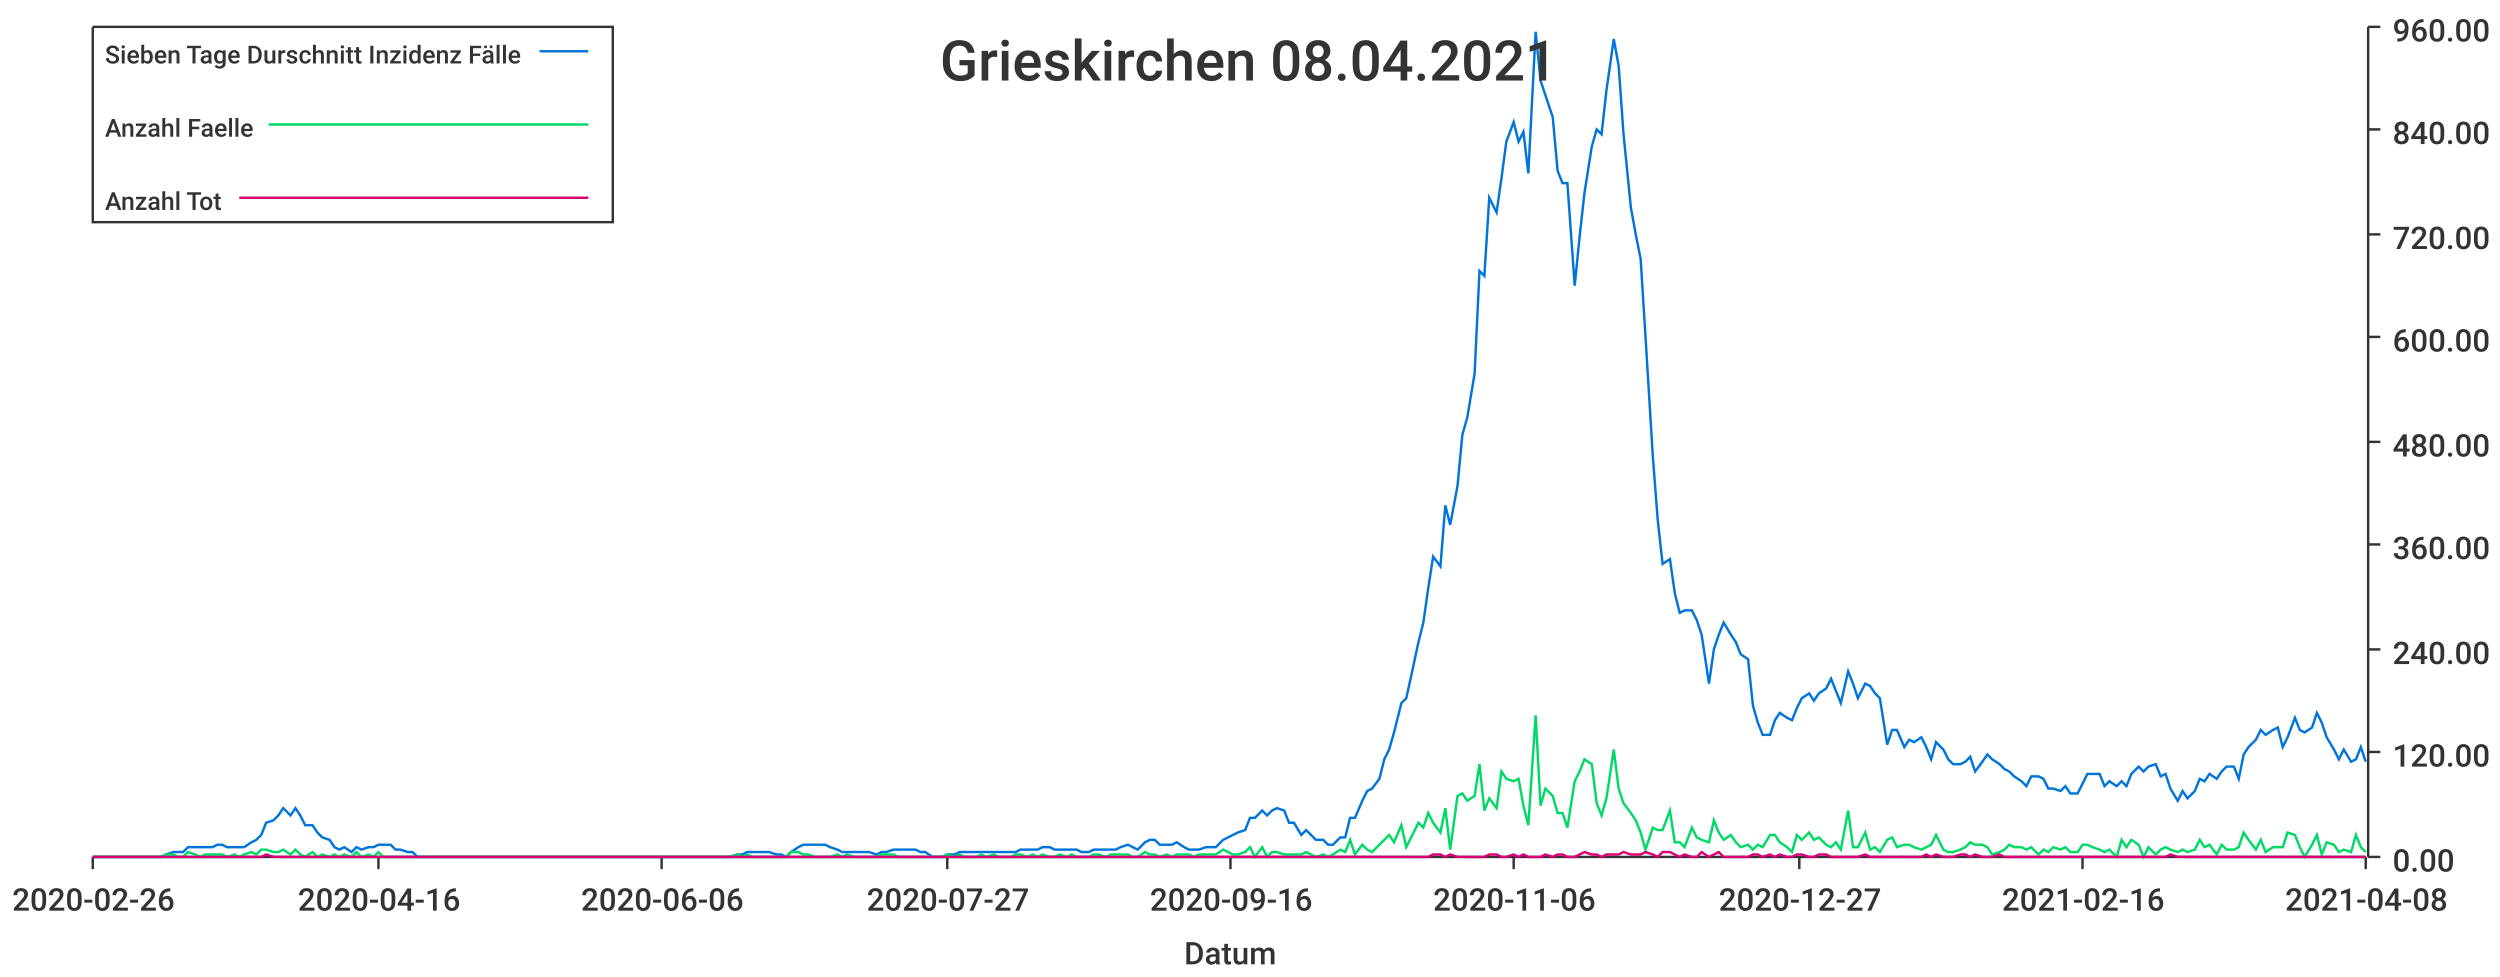
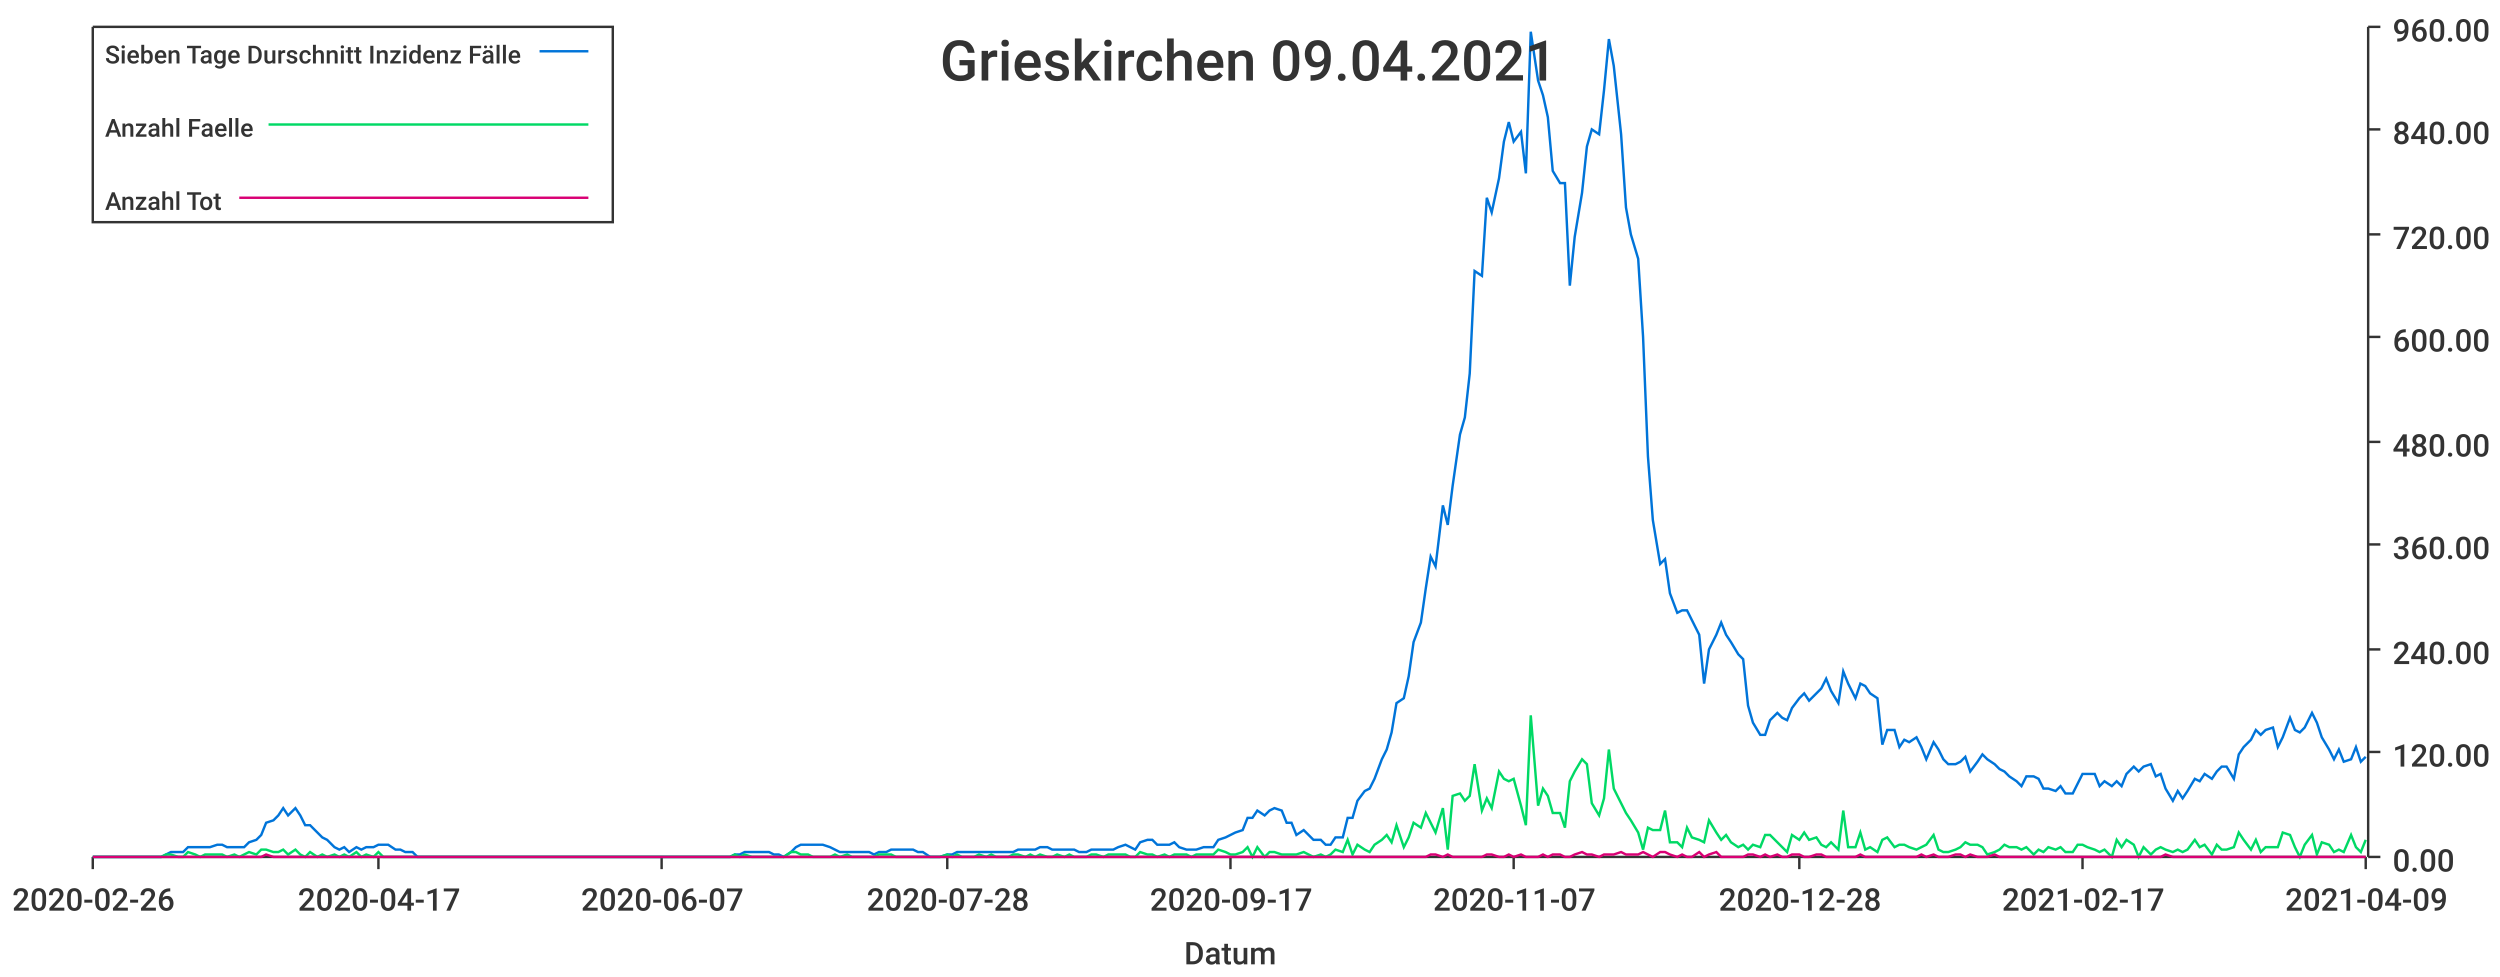
<svg xmlns="http://www.w3.org/2000/svg" width="1024" height="400">\n<path d="M 0 0 L 1024 0 L 1024 400 L 0 400 L 0 0" style="stroke-width:0;stroke:rgba(255,255,255,1.0);fill:rgba(255,255,255,1.0)" />
  <path d="M 38 11 L 969 11 L 969 351 L 38 351 L 38 11" style="stroke-width:0;stroke:rgba(255,255,255,1.0);fill:rgba(255,255,255,1.0)" />
  <path d="M 38 351 L 969 351" style="stroke-width:1;stroke:rgba(51,51,51,1.0);fill:none" />
  <path d="M 38 351 L 38 356" style="stroke-width:1;stroke:rgba(51,51,51,1.0);fill:none" />
  <text x="5" y="373" style="stroke-width:0;stroke:none;fill:rgba(51,51,51,1.0);font-size:12.8px;font-family:'Roboto Medium',sans-serif">2020-02-26</text>
  <path d="M 155 351 L 155 356" style="stroke-width:1;stroke:rgba(51,51,51,1.0);fill:none" />
-   <text x="122" y="373" style="stroke-width:0;stroke:none;fill:rgba(51,51,51,1.0);font-size:12.8px;font-family:'Roboto Medium',sans-serif">2020-04-16</text>
+   <text x="122" y="373" style="stroke-width:0;stroke:none;fill:rgba(51,51,51,1.0);font-size:12.8px;font-family:'Roboto Medium',sans-serif">2020-04-17</text>
  <path d="M 271 351 L 271 356" style="stroke-width:1;stroke:rgba(51,51,51,1.0);fill:none" />
-   <text x="238" y="373" style="stroke-width:0;stroke:none;fill:rgba(51,51,51,1.0);font-size:12.8px;font-family:'Roboto Medium',sans-serif">2020-06-06</text>
+   <text x="238" y="373" style="stroke-width:0;stroke:none;fill:rgba(51,51,51,1.0);font-size:12.8px;font-family:'Roboto Medium',sans-serif">2020-06-07</text>
  <path d="M 388 351 L 388 356" style="stroke-width:1;stroke:rgba(51,51,51,1.0);fill:none" />
-   <text x="355" y="373" style="stroke-width:0;stroke:none;fill:rgba(51,51,51,1.0);font-size:12.8px;font-family:'Roboto Medium',sans-serif">2020-07-27</text>
+   <text x="355" y="373" style="stroke-width:0;stroke:none;fill:rgba(51,51,51,1.0);font-size:12.8px;font-family:'Roboto Medium',sans-serif">2020-07-28</text>
  <path d="M 504 351 L 504 356" style="stroke-width:1;stroke:rgba(51,51,51,1.0);fill:none" />
-   <text x="471" y="373" style="stroke-width:0;stroke:none;fill:rgba(51,51,51,1.0);font-size:12.8px;font-family:'Roboto Medium',sans-serif">2020-09-16</text>
+   <text x="471" y="373" style="stroke-width:0;stroke:none;fill:rgba(51,51,51,1.0);font-size:12.8px;font-family:'Roboto Medium',sans-serif">2020-09-17</text>
  <path d="M 620 351 L 620 356" style="stroke-width:1;stroke:rgba(51,51,51,1.0);fill:none" />
-   <text x="587" y="373" style="stroke-width:0;stroke:none;fill:rgba(51,51,51,1.0);font-size:12.8px;font-family:'Roboto Medium',sans-serif">2020-11-06</text>
+   <text x="587" y="373" style="stroke-width:0;stroke:none;fill:rgba(51,51,51,1.0);font-size:12.8px;font-family:'Roboto Medium',sans-serif">2020-11-07</text>
  <path d="M 737 351 L 737 356" style="stroke-width:1;stroke:rgba(51,51,51,1.0);fill:none" />
-   <text x="704" y="373" style="stroke-width:0;stroke:none;fill:rgba(51,51,51,1.0);font-size:12.8px;font-family:'Roboto Medium',sans-serif">2020-12-27</text>
+   <text x="704" y="373" style="stroke-width:0;stroke:none;fill:rgba(51,51,51,1.0);font-size:12.8px;font-family:'Roboto Medium',sans-serif">2020-12-28</text>
  <path d="M 853 351 L 853 356" style="stroke-width:1;stroke:rgba(51,51,51,1.0);fill:none" />
-   <text x="820" y="373" style="stroke-width:0;stroke:none;fill:rgba(51,51,51,1.0);font-size:12.8px;font-family:'Roboto Medium',sans-serif">2021-02-16</text>
+   <text x="820" y="373" style="stroke-width:0;stroke:none;fill:rgba(51,51,51,1.0);font-size:12.8px;font-family:'Roboto Medium',sans-serif">2021-02-17</text>
  <path d="M 969 351 L 969 356" style="stroke-width:1;stroke:rgba(51,51,51,1.0);fill:none" />
-   <text x="936" y="373" style="stroke-width:0;stroke:none;fill:rgba(51,51,51,1.0);font-size:12.8px;font-family:'Roboto Medium',sans-serif">2021-04-08</text>
+   <text x="936" y="373" style="stroke-width:0;stroke:none;fill:rgba(51,51,51,1.0);font-size:12.8px;font-family:'Roboto Medium',sans-serif">2021-04-09</text>
  <text x="485" y="395" style="stroke-width:0;stroke:none;fill:rgba(51,51,51,1.0);font-size:12.8px;font-family:'Roboto Medium',sans-serif">Datum</text>
  <path d="M 970 351 L 970 11" style="stroke-width:1;stroke:rgba(51,51,51,1.0);fill:none" />
  <path d="M 970 351 L 975 351" style="stroke-width:1;stroke:rgba(51,51,51,1.0);fill:none" />
  <text x="980" y="357" style="stroke-width:0;stroke:none;fill:rgba(51,51,51,1.0);font-size:12.8px;font-family:'Roboto Medium',sans-serif">0.00</text>
  <path d="M 970 308 L 975 308" style="stroke-width:1;stroke:rgba(51,51,51,1.0);fill:none" />
  <text x="980" y="314" style="stroke-width:0;stroke:none;fill:rgba(51,51,51,1.0);font-size:12.8px;font-family:'Roboto Medium',sans-serif">120.00</text>
  <path d="M 970 266 L 975 266" style="stroke-width:1;stroke:rgba(51,51,51,1.0);fill:none" />
  <text x="980" y="272" style="stroke-width:0;stroke:none;fill:rgba(51,51,51,1.0);font-size:12.8px;font-family:'Roboto Medium',sans-serif">240.00</text>
  <path d="M 970 223 L 975 223" style="stroke-width:1;stroke:rgba(51,51,51,1.0);fill:none" />
  <text x="980" y="229" style="stroke-width:0;stroke:none;fill:rgba(51,51,51,1.0);font-size:12.8px;font-family:'Roboto Medium',sans-serif">360.00</text>
  <path d="M 970 181 L 975 181" style="stroke-width:1;stroke:rgba(51,51,51,1.0);fill:none" />
  <text x="980" y="187" style="stroke-width:0;stroke:none;fill:rgba(51,51,51,1.0);font-size:12.8px;font-family:'Roboto Medium',sans-serif">480.00</text>
  <path d="M 970 138 L 975 138" style="stroke-width:1;stroke:rgba(51,51,51,1.0);fill:none" />
  <text x="980" y="144" style="stroke-width:0;stroke:none;fill:rgba(51,51,51,1.0);font-size:12.8px;font-family:'Roboto Medium',sans-serif">600.00</text>
  <path d="M 970 96 L 975 96" style="stroke-width:1;stroke:rgba(51,51,51,1.0);fill:none" />
  <text x="980" y="102" style="stroke-width:0;stroke:none;fill:rgba(51,51,51,1.0);font-size:12.8px;font-family:'Roboto Medium',sans-serif">720.00</text>
  <path d="M 970 53 L 975 53" style="stroke-width:1;stroke:rgba(51,51,51,1.0);fill:none" />
  <text x="980" y="59" style="stroke-width:0;stroke:none;fill:rgba(51,51,51,1.0);font-size:12.8px;font-family:'Roboto Medium',sans-serif">840.00</text>
  <path d="M 970 11 L 975 11" style="stroke-width:1;stroke:rgba(51,51,51,1.0);fill:none" />
  <text x="980" y="17" style="stroke-width:0;stroke:none;fill:rgba(51,51,51,1.0);font-size:12.8px;font-family:'Roboto Medium',sans-serif">960.00</text>
-   <path d="M 38 351 L 41 351 L 43 351 L 45 351 L 48 351 L 50 351 L 52 351 L 55 351 L 57 351 L 59 351 L 61 351 L 64 351 L 66 351 L 68 350 L 71 349 L 73 349 L 75 349 L 77 347 L 80 347 L 82 347 L 84 347 L 87 347 L 89 346 L 91 346 L 93 347 L 96 347 L 98 347 L 100 347 L 103 345 L 105 344 L 107 342 L 109 337 L 112 336 L 114 334 L 116 331 L 119 334 L 121 331 L 123 334 L 125 338 L 128 338 L 130 341 L 132 343 L 135 344 L 137 347 L 139 348 L 141 347 L 144 349 L 146 347 L 148 348 L 151 347 L 153 347 L 155 346 L 157 346 L 160 346 L 162 348 L 164 348 L 167 349 L 169 349 L 171 351 L 173 351 L 176 351 L 178 351 L 180 351 L 183 351 L 185 351 L 187 351 L 189 351 L 192 351 L 194 351 L 196 351 L 199 351 L 201 351 L 203 351 L 205 351 L 208 351 L 210 351 L 212 351 L 215 351 L 217 351 L 219 351 L 221 351 L 224 351 L 226 351 L 228 351 L 231 351 L 233 351 L 235 351 L 238 351 L 240 351 L 242 351 L 244 351 L 247 351 L 249 351 L 251 351 L 254 351 L 256 351 L 258 351 L 260 351 L 263 351 L 265 351 L 267 351 L 270 351 L 272 351 L 274 351 L 276 351 L 279 351 L 281 351 L 283 351 L 286 351 L 288 351 L 290 351 L 292 351 L 295 351 L 297 351 L 299 351 L 302 350 L 304 350 L 306 349 L 308 349 L 311 349 L 313 349 L 315 349 L 318 350 L 320 350 L 322 351 L 324 349 L 327 347 L 329 346 L 331 346 L 334 346 L 336 346 L 338 346 L 340 347 L 343 348 L 345 349 L 347 349 L 350 349 L 352 349 L 354 349 L 356 349 L 359 350 L 361 349 L 363 349 L 366 348 L 368 348 L 370 348 L 372 348 L 375 348 L 377 349 L 379 349 L 382 351 L 384 351 L 386 351 L 388 350 L 391 350 L 393 349 L 395 349 L 398 349 L 400 349 L 402 349 L 404 349 L 407 349 L 409 349 L 411 349 L 414 349 L 416 349 L 418 348 L 421 348 L 423 348 L 425 348 L 427 347 L 430 347 L 432 348 L 434 348 L 437 348 L 439 348 L 441 348 L 443 349 L 446 349 L 448 348 L 450 348 L 453 348 L 455 348 L 457 348 L 459 347 L 462 346 L 464 347 L 466 348 L 469 345 L 471 344 L 473 344 L 475 346 L 478 346 L 480 346 L 482 345 L 485 347 L 487 348 L 489 348 L 491 348 L 494 347 L 496 347 L 498 347 L 501 344 L 503 343 L 505 342 L 507 341 L 510 340 L 512 335 L 514 335 L 517 332 L 519 334 L 521 332 L 523 331 L 526 332 L 528 337 L 530 337 L 533 342 L 535 340 L 537 342 L 539 344 L 542 344 L 544 346 L 546 346 L 549 343 L 551 343 L 553 335 L 555 335 L 558 328 L 560 324 L 562 323 L 565 319 L 567 311 L 569 307 L 571 300 L 574 288 L 576 286 L 578 277 L 581 263 L 583 255 L 585 241 L 587 228 L 590 232 L 592 207 L 594 215 L 597 199 L 599 178 L 601 171 L 604 153 L 606 111 L 608 113 L 610 81 L 613 87 L 615 73 L 617 58 L 620 50 L 622 58 L 624 54 L 626 71 L 629 13 L 631 33 L 633 39 L 636 48 L 638 70 L 640 75 L 642 75 L 645 117 L 647 97 L 649 79 L 652 60 L 654 53 L 656 55 L 658 37 L 661 16 L 663 27 L 665 55 L 668 85 L 670 96 L 672 106 L 674 138 L 677 187 L 679 213 L 681 231 L 684 229 L 686 243 L 688 251 L 690 250 L 693 250 L 695 254 L 697 260 L 700 280 L 702 266 L 704 260 L 706 255 L 709 260 L 711 263 L 713 268 L 716 270 L 718 289 L 720 296 L 722 301 L 725 301 L 727 295 L 729 292 L 732 294 L 734 295 L 736 290 L 738 286 L 741 284 L 743 287 L 745 284 L 748 282 L 750 278 L 752 283 L 754 288 L 757 275 L 759 280 L 761 286 L 764 280 L 766 281 L 768 284 L 770 286 L 773 305 L 775 299 L 777 299 L 780 306 L 782 303 L 784 304 L 787 302 L 789 306 L 791 311 L 793 304 L 796 307 L 798 311 L 800 313 L 803 313 L 805 312 L 807 310 L 809 316 L 812 312 L 814 309 L 816 311 L 819 313 L 821 315 L 823 316 L 825 318 L 828 320 L 830 322 L 832 318 L 835 318 L 837 319 L 839 323 L 841 323 L 844 324 L 846 322 L 848 325 L 851 325 L 853 321 L 855 317 L 857 317 L 860 317 L 862 322 L 864 320 L 867 322 L 869 320 L 871 322 L 873 317 L 876 314 L 878 316 L 880 314 L 883 313 L 885 318 L 887 317 L 889 323 L 892 328 L 894 324 L 896 327 L 899 324 L 901 319 L 903 320 L 905 317 L 908 319 L 910 316 L 912 314 L 915 314 L 917 319 L 919 309 L 921 306 L 924 303 L 926 299 L 928 301 L 931 299 L 933 298 L 935 306 L 937 302 L 940 294 L 942 299 L 944 300 L 947 298 L 949 292 L 951 296 L 953 302 L 956 307 L 958 311 L 960 307 L 963 312 L 965 311 L 967 306 L 969 312" style="stroke-width:1;stroke:rgba(0,116,217,1.0);fill:none" />
-   <path d="M 38 351 L 41 351 L 43 351 L 45 351 L 48 351 L 50 351 L 52 351 L 55 351 L 57 351 L 59 351 L 61 351 L 64 351 L 66 351 L 68 350 L 71 350 L 73 351 L 75 351 L 77 349 L 80 350 L 82 351 L 84 350 L 87 350 L 89 350 L 91 350 L 93 351 L 96 350 L 98 351 L 100 350 L 103 349 L 105 350 L 107 348 L 109 348 L 112 349 L 114 349 L 116 348 L 119 350 L 121 348 L 123 350 L 125 351 L 128 349 L 130 351 L 132 350 L 135 351 L 137 350 L 139 351 L 141 350 L 144 351 L 146 349 L 148 351 L 151 350 L 153 351 L 155 349 L 157 351 L 160 351 L 162 351 L 164 351 L 167 351 L 169 351 L 171 351 L 173 351 L 176 351 L 178 351 L 180 351 L 183 351 L 185 351 L 187 351 L 189 351 L 192 351 L 194 351 L 196 351 L 199 351 L 201 351 L 203 351 L 205 351 L 208 351 L 210 351 L 212 351 L 215 351 L 217 351 L 219 351 L 221 351 L 224 351 L 226 351 L 228 351 L 231 351 L 233 351 L 235 351 L 238 351 L 240 351 L 242 351 L 244 351 L 247 351 L 249 351 L 251 351 L 254 351 L 256 351 L 258 351 L 260 351 L 263 351 L 265 351 L 267 351 L 270 351 L 272 351 L 274 351 L 276 351 L 279 351 L 281 351 L 283 351 L 286 351 L 288 351 L 290 351 L 292 351 L 295 351 L 297 351 L 299 351 L 302 350 L 304 351 L 306 350 L 308 351 L 311 351 L 313 351 L 315 351 L 318 351 L 320 351 L 322 351 L 324 349 L 327 349 L 329 350 L 331 350 L 334 351 L 336 351 L 338 351 L 340 351 L 343 350 L 345 351 L 347 350 L 350 351 L 352 351 L 354 351 L 356 351 L 359 351 L 361 350 L 363 350 L 366 350 L 368 351 L 370 351 L 372 351 L 375 351 L 377 351 L 379 351 L 382 351 L 384 351 L 386 351 L 388 350 L 391 351 L 393 350 L 395 351 L 398 351 L 400 351 L 402 350 L 404 351 L 407 350 L 409 351 L 411 351 L 414 351 L 416 350 L 418 350 L 421 351 L 423 350 L 425 351 L 427 350 L 430 351 L 432 351 L 434 350 L 437 351 L 439 350 L 441 351 L 443 351 L 446 351 L 448 350 L 450 350 L 453 351 L 455 350 L 457 350 L 459 350 L 462 350 L 464 351 L 466 351 L 469 349 L 471 350 L 473 350 L 475 351 L 478 350 L 480 351 L 482 350 L 485 350 L 487 350 L 489 351 L 491 350 L 494 350 L 496 350 L 498 350 L 501 348 L 503 349 L 505 350 L 507 350 L 510 349 L 512 347 L 514 351 L 517 347 L 519 351 L 521 349 L 523 349 L 526 350 L 528 350 L 530 350 L 533 350 L 535 349 L 537 350 L 539 351 L 542 350 L 544 351 L 546 350 L 549 348 L 551 349 L 553 344 L 555 350 L 558 346 L 560 348 L 562 349 L 565 346 L 567 344 L 569 342 L 571 345 L 574 338 L 576 347 L 578 343 L 581 337 L 583 339 L 585 333 L 587 337 L 590 341 L 592 331 L 594 348 L 597 326 L 599 325 L 601 328 L 604 326 L 606 313 L 608 332 L 610 327 L 613 331 L 615 316 L 617 319 L 620 320 L 622 319 L 624 330 L 626 338 L 629 293 L 631 330 L 633 323 L 636 326 L 638 333 L 640 333 L 642 339 L 645 320 L 647 316 L 649 311 L 652 313 L 654 329 L 656 334 L 658 327 L 661 307 L 663 323 L 665 329 L 668 333 L 670 336 L 672 341 L 674 348 L 677 339 L 679 340 L 681 340 L 684 332 L 686 345 L 688 345 L 690 347 L 693 339 L 695 343 L 697 344 L 700 345 L 702 336 L 704 341 L 706 344 L 709 342 L 711 345 L 713 347 L 716 346 L 718 348 L 720 346 L 722 347 L 725 342 L 727 342 L 729 345 L 732 347 L 734 349 L 736 342 L 738 344 L 741 341 L 743 344 L 745 343 L 748 346 L 750 347 L 752 345 L 754 348 L 757 332 L 759 347 L 761 347 L 764 341 L 766 348 L 768 347 L 770 349 L 773 344 L 775 343 L 777 347 L 780 346 L 782 346 L 784 347 L 787 348 L 789 347 L 791 346 L 793 342 L 796 348 L 798 349 L 800 349 L 803 348 L 805 347 L 807 345 L 809 346 L 812 346 L 814 347 L 816 350 L 819 349 L 821 348 L 823 346 L 825 347 L 828 347 L 830 348 L 832 347 L 835 350 L 837 348 L 839 349 L 841 347 L 844 348 L 846 347 L 848 349 L 851 349 L 853 346 L 855 346 L 857 347 L 860 348 L 862 349 L 864 348 L 867 351 L 869 344 L 871 347 L 873 344 L 876 346 L 878 351 L 880 347 L 883 350 L 885 348 L 887 347 L 889 348 L 892 349 L 894 348 L 896 349 L 899 348 L 901 344 L 903 347 L 905 346 L 908 350 L 910 346 L 912 348 L 915 348 L 917 347 L 919 341 L 921 344 L 924 348 L 926 344 L 928 349 L 931 347 L 933 347 L 935 347 L 937 341 L 940 342 L 942 347 L 944 351 L 947 346 L 949 342 L 951 350 L 953 345 L 956 346 L 958 349 L 960 348 L 963 349 L 965 342 L 967 347 L 969 349" style="stroke-width:1;stroke:rgba(0,217,101,1.0);fill:none" />
-   <path d="M 38 351 L 41 351 L 43 351 L 45 351 L 48 351 L 50 351 L 52 351 L 55 351 L 57 351 L 59 351 L 61 351 L 64 351 L 66 351 L 68 351 L 71 351 L 73 351 L 75 351 L 77 351 L 80 351 L 82 351 L 84 351 L 87 351 L 89 351 L 91 351 L 93 351 L 96 351 L 98 351 L 100 351 L 103 351 L 105 351 L 107 351 L 109 350 L 112 351 L 114 351 L 116 351 L 119 351 L 121 351 L 123 351 L 125 351 L 128 351 L 130 351 L 132 351 L 135 351 L 137 351 L 139 351 L 141 351 L 144 351 L 146 351 L 148 351 L 151 351 L 153 351 L 155 351 L 157 351 L 160 351 L 162 351 L 164 351 L 167 351 L 169 351 L 171 351 L 173 351 L 176 351 L 178 351 L 180 351 L 183 351 L 185 351 L 187 351 L 189 351 L 192 351 L 194 351 L 196 351 L 199 351 L 201 351 L 203 351 L 205 351 L 208 351 L 210 351 L 212 351 L 215 351 L 217 351 L 219 351 L 221 351 L 224 351 L 226 351 L 228 351 L 231 351 L 233 351 L 235 351 L 238 351 L 240 351 L 242 351 L 244 351 L 247 351 L 249 351 L 251 351 L 254 351 L 256 351 L 258 351 L 260 351 L 263 351 L 265 351 L 267 351 L 270 351 L 272 351 L 274 351 L 276 351 L 279 351 L 281 351 L 283 351 L 286 351 L 288 351 L 290 351 L 292 351 L 295 351 L 297 351 L 299 351 L 302 351 L 304 351 L 306 351 L 308 351 L 311 351 L 313 351 L 315 351 L 318 351 L 320 351 L 322 351 L 324 351 L 327 351 L 329 351 L 331 351 L 334 351 L 336 351 L 338 351 L 340 351 L 343 351 L 345 351 L 347 351 L 350 351 L 352 351 L 354 351 L 356 351 L 359 351 L 361 351 L 363 351 L 366 351 L 368 351 L 370 351 L 372 351 L 375 351 L 377 351 L 379 351 L 382 351 L 384 351 L 386 351 L 388 351 L 391 351 L 393 351 L 395 351 L 398 351 L 400 351 L 402 351 L 404 351 L 407 351 L 409 351 L 411 351 L 414 351 L 416 351 L 418 351 L 421 351 L 423 351 L 425 351 L 427 351 L 430 351 L 432 351 L 434 351 L 437 351 L 439 351 L 441 351 L 443 351 L 446 351 L 448 351 L 450 351 L 453 351 L 455 351 L 457 351 L 459 351 L 462 351 L 464 351 L 466 351 L 469 351 L 471 351 L 473 351 L 475 351 L 478 351 L 480 351 L 482 351 L 485 351 L 487 351 L 489 351 L 491 351 L 494 351 L 496 351 L 498 351 L 501 351 L 503 351 L 505 351 L 507 351 L 510 351 L 512 351 L 514 351 L 517 351 L 519 351 L 521 351 L 523 351 L 526 351 L 528 351 L 530 351 L 533 351 L 535 351 L 537 351 L 539 351 L 542 351 L 544 351 L 546 351 L 549 351 L 551 351 L 553 351 L 555 351 L 558 351 L 560 351 L 562 351 L 565 351 L 567 351 L 569 351 L 571 351 L 574 351 L 576 351 L 578 351 L 581 351 L 583 351 L 585 351 L 587 350 L 590 350 L 592 351 L 594 350 L 597 351 L 599 351 L 601 351 L 604 351 L 606 351 L 608 351 L 610 350 L 613 350 L 615 351 L 617 351 L 620 350 L 622 351 L 624 350 L 626 351 L 629 351 L 631 351 L 633 350 L 636 351 L 638 350 L 640 350 L 642 351 L 645 351 L 647 350 L 649 349 L 652 350 L 654 350 L 656 351 L 658 350 L 661 350 L 663 350 L 665 349 L 668 350 L 670 350 L 672 350 L 674 349 L 677 350 L 679 351 L 681 349 L 684 349 L 686 350 L 688 351 L 690 350 L 693 351 L 695 351 L 697 349 L 700 351 L 702 350 L 704 349 L 706 351 L 709 351 L 711 351 L 713 351 L 716 351 L 718 350 L 720 350 L 722 351 L 725 350 L 727 351 L 729 350 L 732 351 L 734 351 L 736 350 L 738 350 L 741 351 L 743 351 L 745 350 L 748 350 L 750 351 L 752 351 L 754 351 L 757 351 L 759 351 L 761 351 L 764 350 L 766 351 L 768 351 L 770 351 L 773 351 L 775 351 L 777 351 L 780 351 L 782 351 L 784 351 L 787 351 L 789 350 L 791 351 L 793 350 L 796 351 L 798 351 L 800 351 L 803 350 L 805 350 L 807 351 L 809 350 L 812 351 L 814 351 L 816 351 L 819 350 L 821 351 L 823 351 L 825 351 L 828 351 L 830 351 L 832 351 L 835 351 L 837 351 L 839 351 L 841 351 L 844 351 L 846 351 L 848 351 L 851 351 L 853 351 L 855 351 L 857 351 L 860 351 L 862 351 L 864 351 L 867 351 L 869 351 L 871 351 L 873 351 L 876 351 L 878 351 L 880 351 L 883 351 L 885 351 L 887 351 L 889 350 L 892 351 L 894 351 L 896 351 L 899 351 L 901 351 L 903 351 L 905 351 L 908 351 L 910 351 L 912 351 L 915 351 L 917 351 L 919 351 L 921 351 L 924 351 L 926 351 L 928 351 L 931 351 L 933 351 L 935 351 L 937 351 L 940 351 L 942 351 L 944 351 L 947 351 L 949 351 L 951 351 L 953 351 L 956 351 L 958 351 L 960 351 L 963 351 L 965 351 L 967 351 L 969 351" style="stroke-width:1;stroke:rgba(217,0,116,1.0);fill:none" />
-   <text x="385" y="33" style="stroke-width:0;stroke:none;fill:rgba(51,51,51,1.0);font-size:23.0px;font-family:'Roboto Medium',sans-serif">Grieskirchen 08.04.2021</text>
+   <path d="M 38 351 L 41 351 L 43 351 L 45 351 L 48 351 L 50 351 L 52 351 L 54 351 L 57 351 L 59 351 L 61 351 L 64 351 L 66 351 L 68 350 L 70 349 L 73 349 L 75 349 L 77 347 L 80 347 L 82 347 L 84 347 L 86 347 L 89 346 L 91 346 L 93 347 L 96 347 L 98 347 L 100 347 L 102 345 L 105 344 L 107 342 L 109 337 L 112 336 L 114 334 L 116 331 L 118 334 L 121 331 L 123 334 L 125 338 L 127 338 L 130 341 L 132 343 L 134 344 L 137 347 L 139 348 L 141 347 L 143 349 L 146 347 L 148 348 L 150 347 L 153 347 L 155 346 L 157 346 L 159 346 L 162 348 L 164 348 L 166 349 L 169 349 L 171 351 L 173 351 L 175 351 L 178 351 L 180 351 L 182 351 L 185 351 L 187 351 L 189 351 L 191 351 L 194 351 L 196 351 L 198 351 L 201 351 L 203 351 L 205 351 L 207 351 L 210 351 L 212 351 L 214 351 L 216 351 L 219 351 L 221 351 L 223 351 L 226 351 L 228 351 L 230 351 L 232 351 L 235 351 L 237 351 L 239 351 L 242 351 L 244 351 L 246 351 L 248 351 L 251 351 L 253 351 L 255 351 L 258 351 L 260 351 L 262 351 L 264 351 L 267 351 L 269 351 L 271 351 L 274 351 L 276 351 L 278 351 L 280 351 L 283 351 L 285 351 L 287 351 L 290 351 L 292 351 L 294 351 L 296 351 L 299 351 L 301 350 L 303 350 L 305 349 L 308 349 L 310 349 L 312 349 L 315 349 L 317 350 L 319 350 L 321 351 L 324 349 L 326 347 L 328 346 L 331 346 L 333 346 L 335 346 L 337 346 L 340 347 L 342 348 L 344 349 L 347 349 L 349 349 L 351 349 L 353 349 L 356 349 L 358 350 L 360 349 L 363 349 L 365 348 L 367 348 L 369 348 L 372 348 L 374 348 L 376 349 L 378 349 L 381 351 L 383 351 L 385 351 L 388 350 L 390 350 L 392 349 L 394 349 L 397 349 L 399 349 L 401 349 L 404 349 L 406 349 L 408 349 L 410 349 L 413 349 L 415 349 L 417 348 L 420 348 L 422 348 L 424 348 L 426 347 L 429 347 L 431 348 L 433 348 L 436 348 L 438 348 L 440 348 L 442 349 L 445 349 L 447 348 L 449 348 L 452 348 L 454 348 L 456 348 L 458 347 L 461 346 L 463 347 L 465 348 L 467 345 L 470 344 L 472 344 L 474 346 L 477 346 L 479 346 L 481 345 L 483 347 L 486 348 L 488 348 L 490 348 L 493 347 L 495 347 L 497 347 L 499 344 L 502 343 L 504 342 L 506 341 L 509 340 L 511 335 L 513 335 L 515 332 L 518 334 L 520 332 L 522 331 L 525 332 L 527 337 L 529 337 L 531 342 L 534 340 L 536 342 L 538 344 L 541 344 L 543 346 L 545 346 L 547 343 L 550 343 L 552 335 L 554 335 L 556 328 L 559 324 L 561 323 L 563 319 L 566 311 L 568 307 L 570 300 L 572 288 L 575 286 L 577 277 L 579 263 L 582 255 L 584 241 L 586 228 L 588 232 L 591 207 L 593 215 L 595 199 L 598 178 L 600 171 L 602 153 L 604 111 L 607 113 L 609 81 L 611 87 L 614 73 L 616 58 L 618 50 L 620 58 L 623 54 L 625 71 L 627 13 L 630 33 L 632 39 L 634 48 L 636 70 L 639 75 L 641 75 L 643 117 L 645 97 L 648 79 L 650 60 L 652 53 L 655 55 L 657 37 L 659 16 L 661 27 L 664 55 L 666 85 L 668 96 L 671 106 L 673 138 L 675 187 L 677 213 L 680 231 L 682 229 L 684 243 L 687 251 L 689 250 L 691 250 L 693 254 L 696 260 L 698 280 L 700 266 L 703 260 L 705 255 L 707 260 L 709 263 L 712 268 L 714 270 L 716 289 L 718 296 L 721 301 L 723 301 L 725 295 L 728 292 L 730 294 L 732 295 L 734 290 L 737 286 L 739 284 L 741 287 L 744 284 L 746 282 L 748 278 L 750 283 L 753 288 L 755 275 L 757 280 L 760 286 L 762 280 L 764 281 L 766 284 L 769 286 L 771 305 L 773 299 L 776 299 L 778 306 L 780 303 L 782 304 L 785 302 L 787 306 L 789 311 L 792 304 L 794 307 L 796 311 L 798 313 L 801 313 L 803 312 L 805 310 L 807 316 L 810 312 L 812 309 L 814 311 L 817 313 L 819 315 L 821 316 L 823 318 L 826 320 L 828 322 L 830 318 L 833 318 L 835 319 L 837 323 L 839 323 L 842 324 L 844 322 L 846 325 L 849 325 L 851 321 L 853 317 L 855 317 L 858 317 L 860 322 L 862 320 L 865 322 L 867 320 L 869 322 L 871 317 L 874 314 L 876 316 L 878 314 L 881 313 L 883 318 L 885 317 L 887 323 L 890 328 L 892 324 L 894 327 L 896 324 L 899 319 L 901 320 L 903 317 L 906 319 L 908 316 L 910 314 L 912 314 L 915 319 L 917 309 L 919 306 L 922 303 L 924 299 L 926 301 L 928 299 L 931 298 L 933 306 L 935 302 L 938 294 L 940 299 L 942 300 L 944 298 L 947 292 L 949 296 L 951 302 L 954 307 L 956 311 L 958 307 L 960 312 L 963 311 L 965 306 L 967 312 L 969 310" style="stroke-width:1;stroke:rgba(0,116,217,1.0);fill:none" />
+   <path d="M 38 351 L 41 351 L 43 351 L 45 351 L 48 351 L 50 351 L 52 351 L 54 351 L 57 351 L 59 351 L 61 351 L 64 351 L 66 351 L 68 350 L 70 350 L 73 351 L 75 351 L 77 349 L 80 350 L 82 351 L 84 350 L 86 350 L 89 350 L 91 350 L 93 351 L 96 350 L 98 351 L 100 350 L 102 349 L 105 350 L 107 348 L 109 348 L 112 349 L 114 349 L 116 348 L 118 350 L 121 348 L 123 350 L 125 351 L 127 349 L 130 351 L 132 350 L 134 351 L 137 350 L 139 351 L 141 350 L 143 351 L 146 349 L 148 351 L 150 350 L 153 351 L 155 349 L 157 351 L 159 351 L 162 351 L 164 351 L 166 351 L 169 351 L 171 351 L 173 351 L 175 351 L 178 351 L 180 351 L 182 351 L 185 351 L 187 351 L 189 351 L 191 351 L 194 351 L 196 351 L 198 351 L 201 351 L 203 351 L 205 351 L 207 351 L 210 351 L 212 351 L 214 351 L 216 351 L 219 351 L 221 351 L 223 351 L 226 351 L 228 351 L 230 351 L 232 351 L 235 351 L 237 351 L 239 351 L 242 351 L 244 351 L 246 351 L 248 351 L 251 351 L 253 351 L 255 351 L 258 351 L 260 351 L 262 351 L 264 351 L 267 351 L 269 351 L 271 351 L 274 351 L 276 351 L 278 351 L 280 351 L 283 351 L 285 351 L 287 351 L 290 351 L 292 351 L 294 351 L 296 351 L 299 351 L 301 350 L 303 351 L 305 350 L 308 351 L 310 351 L 312 351 L 315 351 L 317 351 L 319 351 L 321 351 L 324 349 L 326 349 L 328 350 L 331 350 L 333 351 L 335 351 L 337 351 L 340 351 L 342 350 L 344 351 L 347 350 L 349 351 L 351 351 L 353 351 L 356 351 L 358 351 L 360 350 L 363 350 L 365 350 L 367 351 L 369 351 L 372 351 L 374 351 L 376 351 L 378 351 L 381 351 L 383 351 L 385 351 L 388 350 L 390 351 L 392 350 L 394 351 L 397 351 L 399 351 L 401 350 L 404 351 L 406 350 L 408 351 L 410 351 L 413 351 L 415 350 L 417 350 L 420 351 L 422 350 L 424 351 L 426 350 L 429 351 L 431 351 L 433 350 L 436 351 L 438 350 L 440 351 L 442 351 L 445 351 L 447 350 L 449 350 L 452 351 L 454 350 L 456 350 L 458 350 L 461 350 L 463 351 L 465 351 L 467 349 L 470 350 L 472 350 L 474 351 L 477 350 L 479 351 L 481 350 L 483 350 L 486 350 L 488 351 L 490 350 L 493 350 L 495 350 L 497 350 L 499 348 L 502 349 L 504 350 L 506 350 L 509 349 L 511 347 L 513 351 L 515 347 L 518 351 L 520 349 L 522 349 L 525 350 L 527 350 L 529 350 L 531 350 L 534 349 L 536 350 L 538 351 L 541 350 L 543 351 L 545 350 L 547 348 L 550 349 L 552 344 L 554 350 L 556 346 L 559 348 L 561 349 L 563 346 L 566 344 L 568 342 L 570 345 L 572 338 L 575 347 L 577 343 L 579 337 L 582 339 L 584 333 L 586 337 L 588 341 L 591 331 L 593 348 L 595 326 L 598 325 L 600 328 L 602 326 L 604 313 L 607 332 L 609 327 L 611 331 L 614 316 L 616 319 L 618 320 L 620 319 L 623 330 L 625 338 L 627 293 L 630 330 L 632 323 L 634 326 L 636 333 L 639 333 L 641 339 L 643 320 L 645 316 L 648 311 L 650 313 L 652 329 L 655 334 L 657 327 L 659 307 L 661 323 L 664 329 L 666 333 L 668 336 L 671 341 L 673 348 L 675 339 L 677 340 L 680 340 L 682 332 L 684 345 L 687 345 L 689 347 L 691 339 L 693 343 L 696 344 L 698 345 L 700 336 L 703 341 L 705 344 L 707 342 L 709 345 L 712 347 L 714 346 L 716 348 L 718 346 L 721 347 L 723 342 L 725 342 L 728 345 L 730 347 L 732 349 L 734 342 L 737 344 L 739 341 L 741 344 L 744 343 L 746 346 L 748 347 L 750 345 L 753 348 L 755 332 L 757 347 L 760 347 L 762 341 L 764 348 L 766 347 L 769 349 L 771 344 L 773 343 L 776 347 L 778 346 L 780 346 L 782 347 L 785 348 L 787 347 L 789 346 L 792 342 L 794 348 L 796 349 L 798 349 L 801 348 L 803 347 L 805 345 L 807 346 L 810 346 L 812 347 L 814 350 L 817 349 L 819 348 L 821 346 L 823 347 L 826 347 L 828 348 L 830 347 L 833 350 L 835 348 L 837 349 L 839 347 L 842 348 L 844 347 L 846 349 L 849 349 L 851 346 L 853 346 L 855 347 L 858 348 L 860 349 L 862 348 L 865 351 L 867 344 L 869 347 L 871 344 L 874 346 L 876 351 L 878 347 L 881 350 L 883 348 L 885 347 L 887 348 L 890 349 L 892 348 L 894 349 L 896 348 L 899 344 L 901 347 L 903 346 L 906 350 L 908 346 L 910 348 L 912 348 L 915 347 L 917 341 L 919 344 L 922 348 L 924 344 L 926 349 L 928 347 L 931 347 L 933 347 L 935 341 L 938 342 L 940 347 L 942 351 L 944 346 L 947 342 L 949 350 L 951 345 L 954 346 L 956 349 L 958 348 L 960 349 L 963 342 L 965 347 L 967 349 L 969 344" style="stroke-width:1;stroke:rgba(0,217,101,1.0);fill:none" />
+   <path d="M 38 351 L 41 351 L 43 351 L 45 351 L 48 351 L 50 351 L 52 351 L 54 351 L 57 351 L 59 351 L 61 351 L 64 351 L 66 351 L 68 351 L 70 351 L 73 351 L 75 351 L 77 351 L 80 351 L 82 351 L 84 351 L 86 351 L 89 351 L 91 351 L 93 351 L 96 351 L 98 351 L 100 351 L 102 351 L 105 351 L 107 351 L 109 350 L 112 351 L 114 351 L 116 351 L 118 351 L 121 351 L 123 351 L 125 351 L 127 351 L 130 351 L 132 351 L 134 351 L 137 351 L 139 351 L 141 351 L 143 351 L 146 351 L 148 351 L 150 351 L 153 351 L 155 351 L 157 351 L 159 351 L 162 351 L 164 351 L 166 351 L 169 351 L 171 351 L 173 351 L 175 351 L 178 351 L 180 351 L 182 351 L 185 351 L 187 351 L 189 351 L 191 351 L 194 351 L 196 351 L 198 351 L 201 351 L 203 351 L 205 351 L 207 351 L 210 351 L 212 351 L 214 351 L 216 351 L 219 351 L 221 351 L 223 351 L 226 351 L 228 351 L 230 351 L 232 351 L 235 351 L 237 351 L 239 351 L 242 351 L 244 351 L 246 351 L 248 351 L 251 351 L 253 351 L 255 351 L 258 351 L 260 351 L 262 351 L 264 351 L 267 351 L 269 351 L 271 351 L 274 351 L 276 351 L 278 351 L 280 351 L 283 351 L 285 351 L 287 351 L 290 351 L 292 351 L 294 351 L 296 351 L 299 351 L 301 351 L 303 351 L 305 351 L 308 351 L 310 351 L 312 351 L 315 351 L 317 351 L 319 351 L 321 351 L 324 351 L 326 351 L 328 351 L 331 351 L 333 351 L 335 351 L 337 351 L 340 351 L 342 351 L 344 351 L 347 351 L 349 351 L 351 351 L 353 351 L 356 351 L 358 351 L 360 351 L 363 351 L 365 351 L 367 351 L 369 351 L 372 351 L 374 351 L 376 351 L 378 351 L 381 351 L 383 351 L 385 351 L 388 351 L 390 351 L 392 351 L 394 351 L 397 351 L 399 351 L 401 351 L 404 351 L 406 351 L 408 351 L 410 351 L 413 351 L 415 351 L 417 351 L 420 351 L 422 351 L 424 351 L 426 351 L 429 351 L 431 351 L 433 351 L 436 351 L 438 351 L 440 351 L 442 351 L 445 351 L 447 351 L 449 351 L 452 351 L 454 351 L 456 351 L 458 351 L 461 351 L 463 351 L 465 351 L 467 351 L 470 351 L 472 351 L 474 351 L 477 351 L 479 351 L 481 351 L 483 351 L 486 351 L 488 351 L 490 351 L 493 351 L 495 351 L 497 351 L 499 351 L 502 351 L 504 351 L 506 351 L 509 351 L 511 351 L 513 351 L 515 351 L 518 351 L 520 351 L 522 351 L 525 351 L 527 351 L 529 351 L 531 351 L 534 351 L 536 351 L 538 351 L 541 351 L 543 351 L 545 351 L 547 351 L 550 351 L 552 351 L 554 351 L 556 351 L 559 351 L 561 351 L 563 351 L 566 351 L 568 351 L 570 351 L 572 351 L 575 351 L 577 351 L 579 351 L 582 351 L 584 351 L 586 350 L 588 350 L 591 351 L 593 350 L 595 351 L 598 351 L 600 351 L 602 351 L 604 351 L 607 351 L 609 350 L 611 350 L 614 351 L 616 351 L 618 350 L 620 351 L 623 350 L 625 351 L 627 351 L 630 351 L 632 350 L 634 351 L 636 350 L 639 350 L 641 351 L 643 351 L 645 350 L 648 349 L 650 350 L 652 350 L 655 351 L 657 350 L 659 350 L 661 350 L 664 349 L 666 350 L 668 350 L 671 350 L 673 349 L 675 350 L 677 351 L 680 349 L 682 349 L 684 350 L 687 351 L 689 350 L 691 351 L 693 351 L 696 349 L 698 351 L 700 350 L 703 349 L 705 351 L 707 351 L 709 351 L 712 351 L 714 351 L 716 350 L 718 350 L 721 351 L 723 350 L 725 351 L 728 350 L 730 351 L 732 351 L 734 350 L 737 350 L 739 351 L 741 351 L 744 350 L 746 350 L 748 351 L 750 351 L 753 351 L 755 351 L 757 351 L 760 351 L 762 350 L 764 351 L 766 351 L 769 351 L 771 351 L 773 351 L 776 351 L 778 351 L 780 351 L 782 351 L 785 351 L 787 350 L 789 351 L 792 350 L 794 351 L 796 351 L 798 351 L 801 350 L 803 350 L 805 351 L 807 350 L 810 351 L 812 351 L 814 351 L 817 350 L 819 351 L 821 351 L 823 351 L 826 351 L 828 351 L 830 351 L 833 351 L 835 351 L 837 351 L 839 351 L 842 351 L 844 351 L 846 351 L 849 351 L 851 351 L 853 351 L 855 351 L 858 351 L 860 351 L 862 351 L 865 351 L 867 351 L 869 351 L 871 351 L 874 351 L 876 351 L 878 351 L 881 351 L 883 351 L 885 351 L 887 350 L 890 351 L 892 351 L 894 351 L 896 351 L 899 351 L 901 351 L 903 351 L 906 351 L 908 351 L 910 351 L 912 351 L 915 351 L 917 351 L 919 351 L 922 351 L 924 351 L 926 351 L 928 351 L 931 351 L 933 351 L 935 351 L 938 351 L 940 351 L 942 351 L 944 351 L 947 351 L 949 351 L 951 351 L 954 351 L 956 351 L 958 351 L 960 351 L 963 351 L 965 351 L 967 351 L 969 351" style="stroke-width:1;stroke:rgba(217,0,116,1.0);fill:none" />
+   <text x="385" y="33" style="stroke-width:0;stroke:none;fill:rgba(51,51,51,1.0);font-size:23.0px;font-family:'Roboto Medium',sans-serif">Grieskirchen 09.04.2021</text>
  <path d="M 38 11 L 251 11 L 251 91 L 38 91 L 38 11" style="stroke-width:1;stroke:rgba(51,51,51,1.0);fill:rgba(255,255,255,1.0)" />
  <text x="43" y="26" style="stroke-width:0;stroke:none;fill:rgba(51,51,51,1.0);font-size:10.2px;font-family:'Roboto Medium',sans-serif">Sieben Tage Durschnitt Inzidenz Fälle</text>
  <path d="M 221 21 L 241 21" style="stroke-width:1;stroke:rgba(0,116,217,1.0);fill:none" />
  <text x="43" y="56" style="stroke-width:0;stroke:none;fill:rgba(51,51,51,1.0);font-size:10.2px;font-family:'Roboto Medium',sans-serif">Anzahl Faelle</text>
  <path d="M 110 51 L 241 51" style="stroke-width:1;stroke:rgba(0,217,101,1.0);fill:none" />
  <text x="43" y="86" style="stroke-width:0;stroke:none;fill:rgba(51,51,51,1.0);font-size:10.2px;font-family:'Roboto Medium',sans-serif">Anzahl Tot</text>
  <path d="M 98 81 L 241 81" style="stroke-width:1;stroke:rgba(217,0,116,1.0);fill:none" />
</svg>
